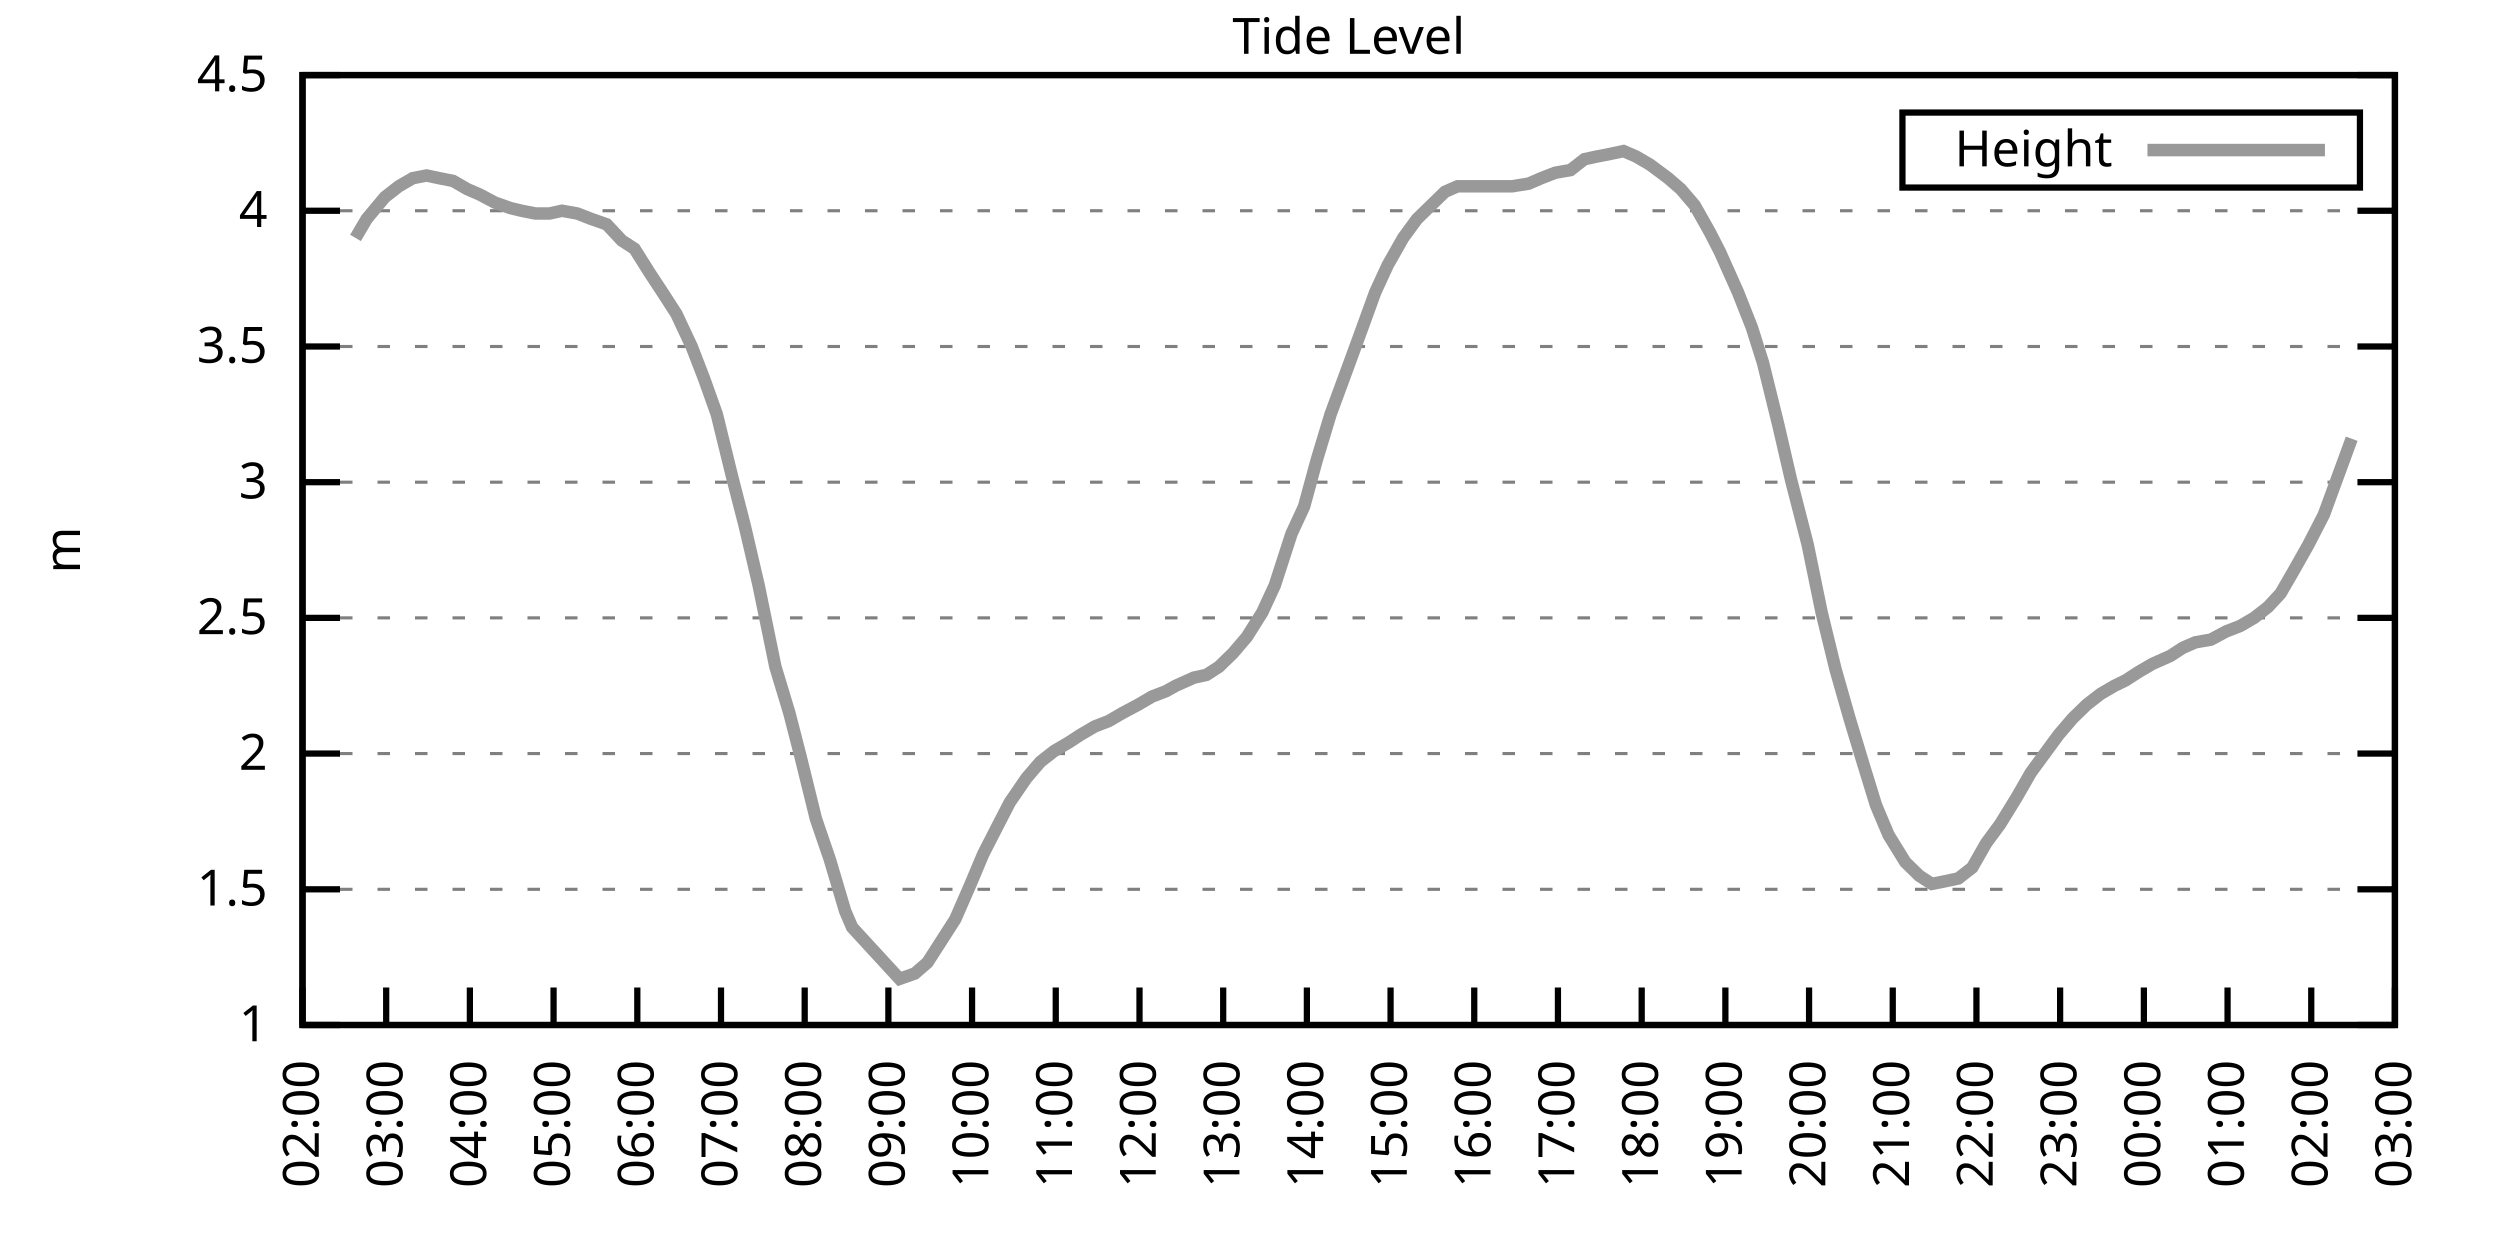
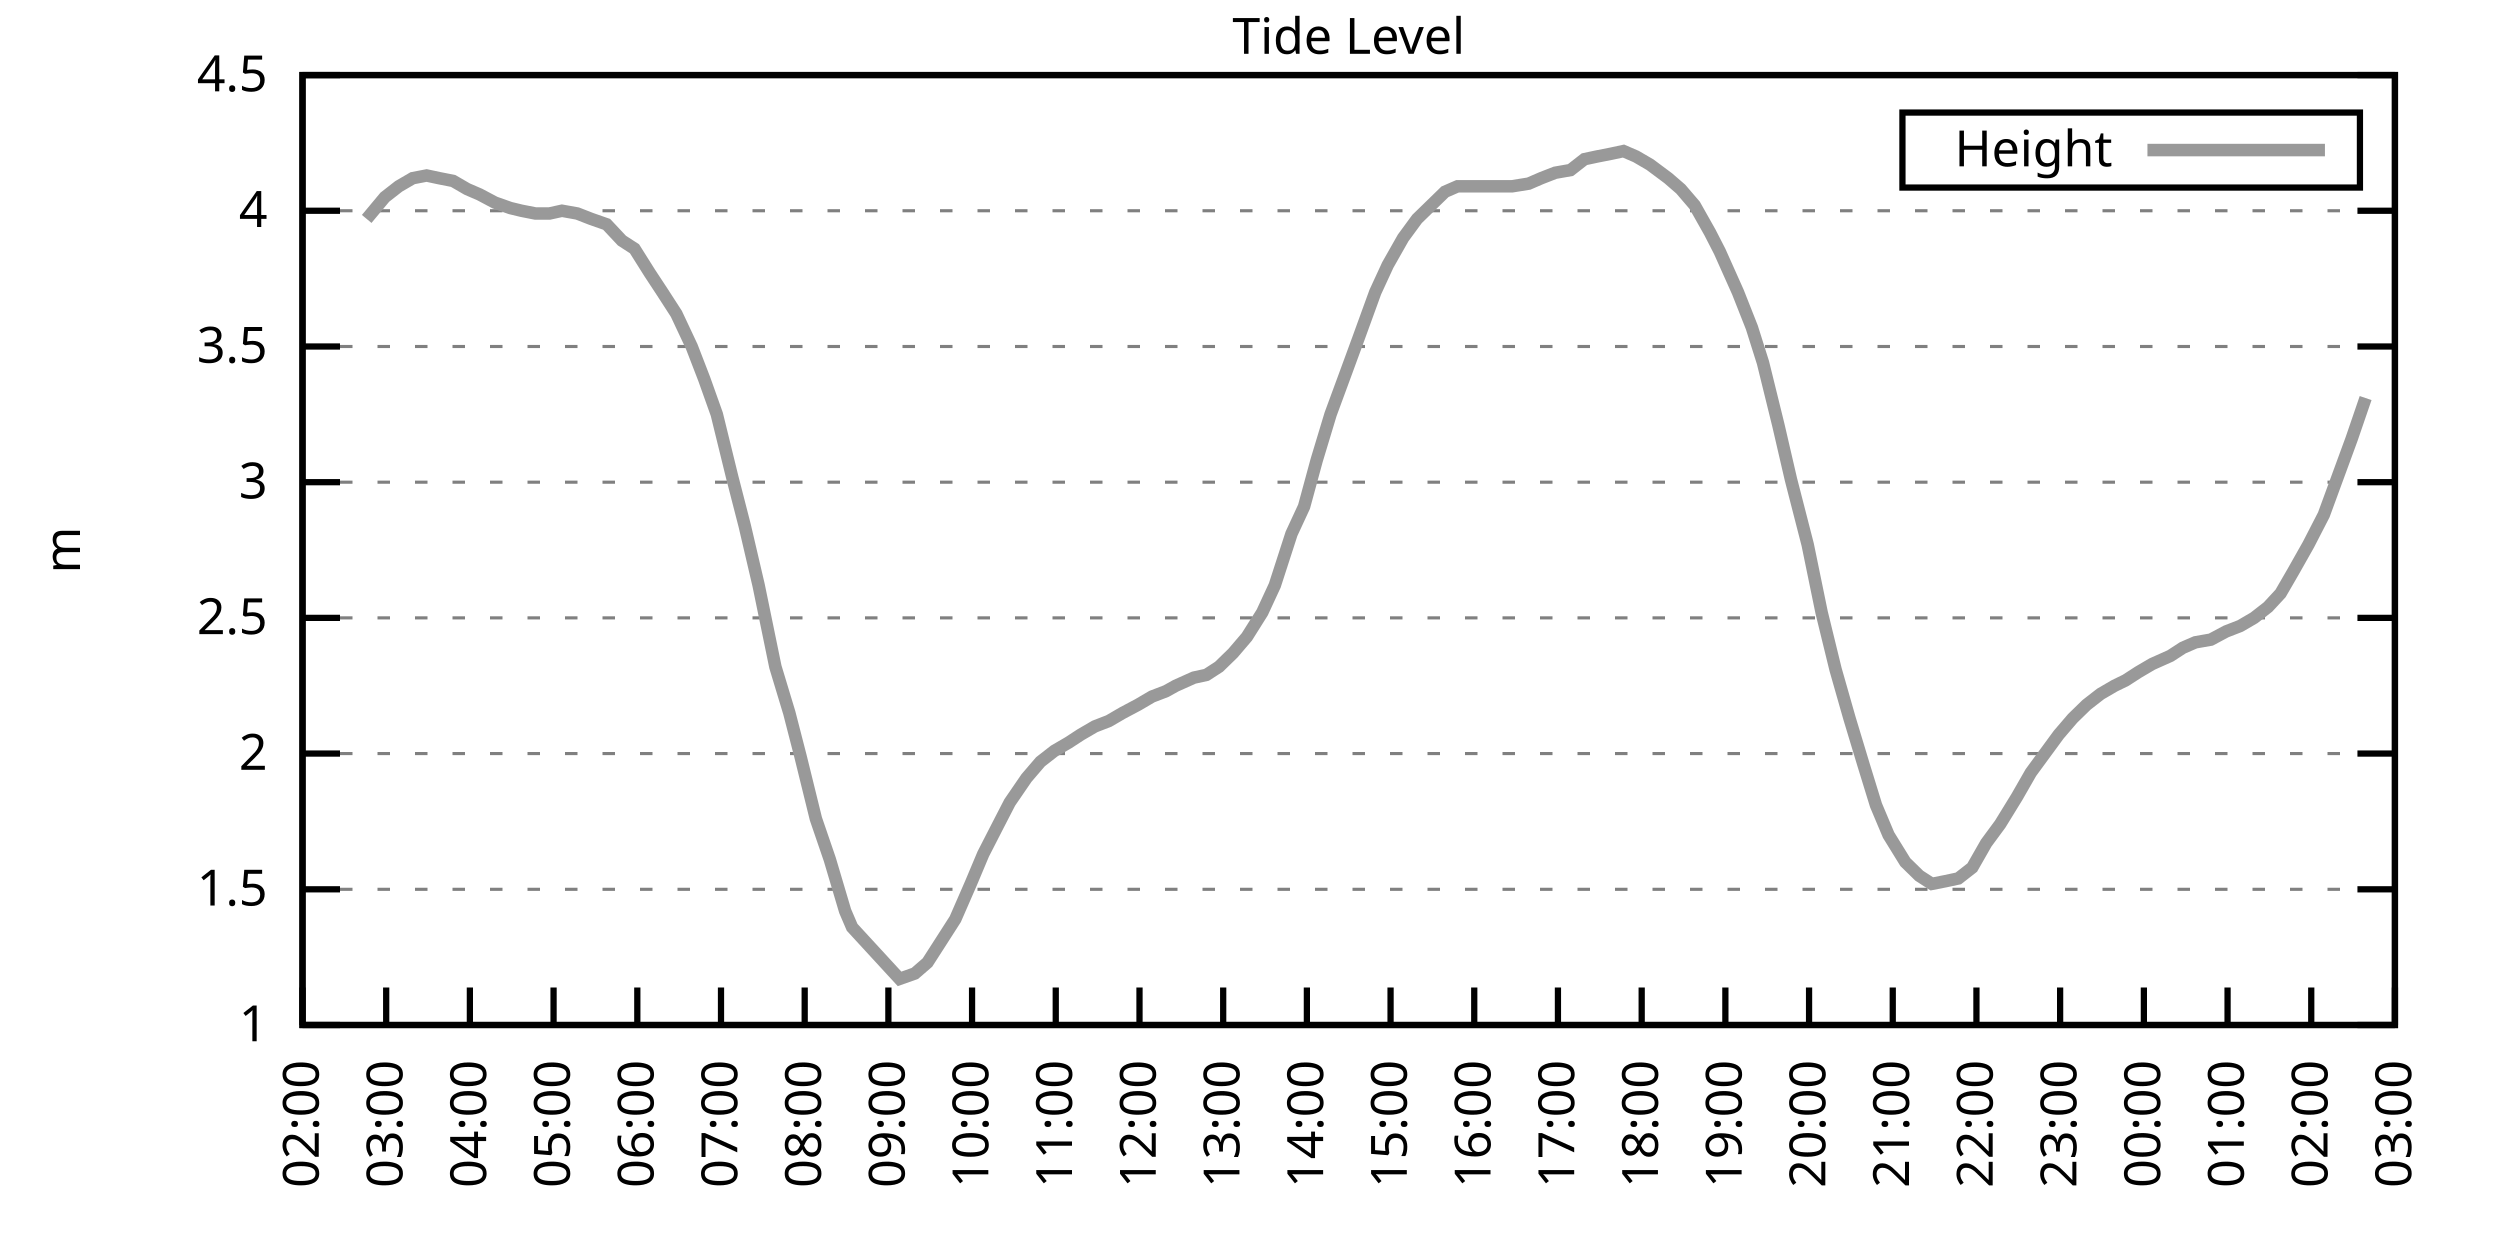
<svg xmlns="http://www.w3.org/2000/svg" xmlns:xlink="http://www.w3.org/1999/xlink" width="400" height="200" viewBox="0 0 400 200">
  <g id="gnuplot_canvas">
    <rect x="0" y="0" width="400" height="200" fill="none" />
    <defs>
      <circle id="gpDot" r="0.5" stroke-width="0.5" stroke="currentColor" />
      <path id="gpPt0" stroke-width="0.333" stroke="currentColor" d="M-1,0 h2 M0,-1 v2" />
      <path id="gpPt1" stroke-width="0.333" stroke="currentColor" d="M-1,-1 L1,1 M1,-1 L-1,1" />
      <path id="gpPt2" stroke-width="0.333" stroke="currentColor" d="M-1,0 L1,0 M0,-1 L0,1 M-1,-1 L1,1 M-1,1 L1,-1" />
      <rect id="gpPt3" stroke-width="0.333" stroke="currentColor" x="-1" y="-1" width="2" height="2" />
      <rect id="gpPt4" stroke-width="0.333" stroke="currentColor" fill="currentColor" x="-1" y="-1" width="2" height="2" />
      <circle id="gpPt5" stroke-width="0.333" stroke="currentColor" cx="0" cy="0" r="1" />
      <use xlink:href="#gpPt5" id="gpPt6" fill="currentColor" stroke="none" />
      <path id="gpPt7" stroke-width="0.333" stroke="currentColor" d="M0,-1.33 L-1.33,0.67 L1.33,0.67 z" />
      <use xlink:href="#gpPt7" id="gpPt8" fill="currentColor" stroke="none" />
      <use xlink:href="#gpPt7" id="gpPt9" stroke="currentColor" transform="rotate(180)" />
      <use xlink:href="#gpPt9" id="gpPt10" fill="currentColor" stroke="none" />
      <use xlink:href="#gpPt3" id="gpPt11" stroke="currentColor" transform="rotate(45)" />
      <use xlink:href="#gpPt11" id="gpPt12" fill="currentColor" stroke="none" />
      <path id="gpPt13" stroke-width="0.333" stroke="currentColor" d="M0,1.330 L1.265,0.411 L0.782,-1.067 L-0.782,-1.076 L-1.265,0.411 z" />
      <use xlink:href="#gpPt13" id="gpPt14" fill="currentColor" stroke="none" />
      <filter id="textbox" filterUnits="objectBoundingBox" x="0" y="0" height="1" width="1">
        <feFlood flood-color="white" flood-opacity="1" result="bgnd" />
        <feComposite in="SourceGraphic" in2="bgnd" operator="atop" />
      </filter>
      <filter id="greybox" filterUnits="objectBoundingBox" x="0" y="0" height="1" width="1">
        <feFlood flood-color="lightgrey" flood-opacity="1" result="grey" />
        <feComposite in="SourceGraphic" in2="grey" operator="atop" />
      </filter>
    </defs>
    <g fill="none" color="white" stroke="currentColor" stroke-width="1.00" stroke-linecap="butt" stroke-linejoin="miter">
</g>
    <g fill="none" color="black" stroke="currentColor" stroke-width="1.00" stroke-linecap="butt" stroke-linejoin="miter">
      <g stroke="none" shape-rendering="crispEdges">
        <polygon fill="rgb(255, 255, 255)" points="48.40,164.00 383.18,164.00 383.18,12.02 48.40,12.02 " />
      </g>
    </g>
    <g fill="none" color="black" stroke="currentColor" stroke-width="1.00" stroke-linecap="butt" stroke-linejoin="miter">
</g>
    <g fill="none" color="black" stroke="black" stroke-width="0.50" stroke-linecap="butt" stroke-linejoin="miter">
</g>
    <g fill="none" color="gray" stroke="currentColor" stroke-width="0.50" stroke-linecap="butt" stroke-linejoin="miter">
      <path stroke="gray" stroke-dasharray="2,4" class="gridline" d="M48.40,164.00 L383.19,164.00  " />
    </g>
    <g fill="none" color="gray" stroke="gray" stroke-width="1.00" stroke-linecap="butt" stroke-linejoin="miter">
</g>
    <g fill="none" color="black" stroke="currentColor" stroke-width="1.00" stroke-linecap="butt" stroke-linejoin="miter">
      <path stroke="black" d="M48.40,164.00 L54.40,164.00 M383.19,164.00 L377.19,164.00  " />
      <g transform="translate(42.80,166.60)" stroke="none" fill="black" font-family="Sans" font-size="8.00" text-anchor="end">
        <text>
          <tspan font-family="Sans"> 1</tspan>
        </text>
      </g>
    </g>
    <g fill="none" color="black" stroke="currentColor" stroke-width="1.00" stroke-linecap="butt" stroke-linejoin="miter">
</g>
    <g fill="none" color="black" stroke="black" stroke-width="0.50" stroke-linecap="butt" stroke-linejoin="miter">
</g>
    <g fill="none" color="gray" stroke="currentColor" stroke-width="0.50" stroke-linecap="butt" stroke-linejoin="miter">
      <path stroke="gray" stroke-dasharray="2,4" class="gridline" d="M48.40,142.29 L383.19,142.29  " />
    </g>
    <g fill="none" color="gray" stroke="gray" stroke-width="1.00" stroke-linecap="butt" stroke-linejoin="miter">
</g>
    <g fill="none" color="black" stroke="currentColor" stroke-width="1.00" stroke-linecap="butt" stroke-linejoin="miter">
      <path stroke="black" d="M48.40,142.29 L54.40,142.29 M383.19,142.29 L377.19,142.29  " />
      <g transform="translate(42.80,144.89)" stroke="none" fill="black" font-family="Sans" font-size="8.00" text-anchor="end">
        <text>
          <tspan font-family="Sans"> 1.5</tspan>
        </text>
      </g>
    </g>
    <g fill="none" color="black" stroke="currentColor" stroke-width="1.00" stroke-linecap="butt" stroke-linejoin="miter">
</g>
    <g fill="none" color="black" stroke="black" stroke-width="0.50" stroke-linecap="butt" stroke-linejoin="miter">
</g>
    <g fill="none" color="gray" stroke="currentColor" stroke-width="0.50" stroke-linecap="butt" stroke-linejoin="miter">
      <path stroke="gray" stroke-dasharray="2,4" class="gridline" d="M48.40,120.57 L383.19,120.57  " />
    </g>
    <g fill="none" color="gray" stroke="gray" stroke-width="1.00" stroke-linecap="butt" stroke-linejoin="miter">
</g>
    <g fill="none" color="black" stroke="currentColor" stroke-width="1.00" stroke-linecap="butt" stroke-linejoin="miter">
      <path stroke="black" d="M48.40,120.57 L54.40,120.57 M383.19,120.57 L377.19,120.57  " />
      <g transform="translate(42.80,123.17)" stroke="none" fill="black" font-family="Sans" font-size="8.00" text-anchor="end">
        <text>
          <tspan font-family="Sans"> 2</tspan>
        </text>
      </g>
    </g>
    <g fill="none" color="black" stroke="currentColor" stroke-width="1.00" stroke-linecap="butt" stroke-linejoin="miter">
</g>
    <g fill="none" color="black" stroke="black" stroke-width="0.50" stroke-linecap="butt" stroke-linejoin="miter">
</g>
    <g fill="none" color="gray" stroke="currentColor" stroke-width="0.50" stroke-linecap="butt" stroke-linejoin="miter">
      <path stroke="gray" stroke-dasharray="2,4" class="gridline" d="M48.40,98.86 L383.19,98.86  " />
    </g>
    <g fill="none" color="gray" stroke="gray" stroke-width="1.00" stroke-linecap="butt" stroke-linejoin="miter">
</g>
    <g fill="none" color="black" stroke="currentColor" stroke-width="1.00" stroke-linecap="butt" stroke-linejoin="miter">
      <path stroke="black" d="M48.40,98.86 L54.40,98.86 M383.19,98.86 L377.19,98.86  " />
      <g transform="translate(42.80,101.46)" stroke="none" fill="black" font-family="Sans" font-size="8.00" text-anchor="end">
        <text>
          <tspan font-family="Sans"> 2.5</tspan>
        </text>
      </g>
    </g>
    <g fill="none" color="black" stroke="currentColor" stroke-width="1.00" stroke-linecap="butt" stroke-linejoin="miter">
</g>
    <g fill="none" color="black" stroke="black" stroke-width="0.50" stroke-linecap="butt" stroke-linejoin="miter">
</g>
    <g fill="none" color="gray" stroke="currentColor" stroke-width="0.50" stroke-linecap="butt" stroke-linejoin="miter">
      <path stroke="gray" stroke-dasharray="2,4" class="gridline" d="M48.40,77.15 L383.19,77.15  " />
    </g>
    <g fill="none" color="gray" stroke="gray" stroke-width="1.00" stroke-linecap="butt" stroke-linejoin="miter">
</g>
    <g fill="none" color="black" stroke="currentColor" stroke-width="1.00" stroke-linecap="butt" stroke-linejoin="miter">
      <path stroke="black" d="M48.40,77.15 L54.40,77.15 M383.19,77.15 L377.19,77.15  " />
      <g transform="translate(42.80,79.75)" stroke="none" fill="black" font-family="Sans" font-size="8.00" text-anchor="end">
        <text>
          <tspan font-family="Sans"> 3</tspan>
        </text>
      </g>
    </g>
    <g fill="none" color="black" stroke="currentColor" stroke-width="1.00" stroke-linecap="butt" stroke-linejoin="miter">
</g>
    <g fill="none" color="black" stroke="black" stroke-width="0.50" stroke-linecap="butt" stroke-linejoin="miter">
</g>
    <g fill="none" color="gray" stroke="currentColor" stroke-width="0.50" stroke-linecap="butt" stroke-linejoin="miter">
      <path stroke="gray" stroke-dasharray="2,4" class="gridline" d="M48.40,55.44 L383.19,55.44  " />
    </g>
    <g fill="none" color="gray" stroke="gray" stroke-width="1.00" stroke-linecap="butt" stroke-linejoin="miter">
</g>
    <g fill="none" color="black" stroke="currentColor" stroke-width="1.00" stroke-linecap="butt" stroke-linejoin="miter">
      <path stroke="black" d="M48.40,55.44 L54.40,55.44 M383.19,55.44 L377.19,55.44  " />
      <g transform="translate(42.80,58.04)" stroke="none" fill="black" font-family="Sans" font-size="8.00" text-anchor="end">
        <text>
          <tspan font-family="Sans"> 3.5</tspan>
        </text>
      </g>
    </g>
    <g fill="none" color="black" stroke="currentColor" stroke-width="1.00" stroke-linecap="butt" stroke-linejoin="miter">
</g>
    <g fill="none" color="black" stroke="black" stroke-width="0.50" stroke-linecap="butt" stroke-linejoin="miter">
</g>
    <g fill="none" color="gray" stroke="currentColor" stroke-width="0.50" stroke-linecap="butt" stroke-linejoin="miter">
      <path stroke="gray" stroke-dasharray="2,4" class="gridline" d="M48.40,33.72 L383.19,33.72  " />
    </g>
    <g fill="none" color="gray" stroke="gray" stroke-width="1.00" stroke-linecap="butt" stroke-linejoin="miter">
</g>
    <g fill="none" color="black" stroke="currentColor" stroke-width="1.00" stroke-linecap="butt" stroke-linejoin="miter">
      <path stroke="black" d="M48.40,33.72 L54.40,33.72 M383.19,33.72 L377.19,33.72  " />
      <g transform="translate(42.80,36.32)" stroke="none" fill="black" font-family="Sans" font-size="8.00" text-anchor="end">
        <text>
          <tspan font-family="Sans"> 4</tspan>
        </text>
      </g>
    </g>
    <g fill="none" color="black" stroke="currentColor" stroke-width="1.00" stroke-linecap="butt" stroke-linejoin="miter">
</g>
    <g fill="none" color="black" stroke="black" stroke-width="0.50" stroke-linecap="butt" stroke-linejoin="miter">
</g>
    <g fill="none" color="gray" stroke="currentColor" stroke-width="0.50" stroke-linecap="butt" stroke-linejoin="miter">
      <path stroke="gray" stroke-dasharray="2,4" class="gridline" d="M48.40,12.01 L383.19,12.01  " />
    </g>
    <g fill="none" color="gray" stroke="gray" stroke-width="1.00" stroke-linecap="butt" stroke-linejoin="miter">
</g>
    <g fill="none" color="black" stroke="currentColor" stroke-width="1.00" stroke-linecap="butt" stroke-linejoin="miter">
      <path stroke="black" d="M48.40,12.01 L54.40,12.01 M383.19,12.01 L377.19,12.01  " />
      <g transform="translate(42.80,14.61)" stroke="none" fill="black" font-family="Sans" font-size="8.00" text-anchor="end">
        <text>
          <tspan font-family="Sans"> 4.5</tspan>
        </text>
      </g>
    </g>
    <g fill="none" color="black" stroke="currentColor" stroke-width="1.00" stroke-linecap="butt" stroke-linejoin="miter">
      <path stroke="black" d="M48.40,164.00 L48.40,158.00  " />
      <g transform="translate(51.00,169.60) rotate(270.00)" stroke="none" fill="black" font-family="Sans" font-size="8.00" text-anchor="end">
        <text>
          <tspan font-family="Sans">02:00</tspan>
        </text>
      </g>
    </g>
    <g fill="none" color="black" stroke="currentColor" stroke-width="1.00" stroke-linecap="butt" stroke-linejoin="miter">
      <path stroke="black" d="M61.79,164.00 L61.79,158.00  " />
      <g transform="translate(64.39,169.60) rotate(270.00)" stroke="none" fill="black" font-family="Sans" font-size="8.00" text-anchor="end">
        <text>
          <tspan font-family="Sans">03:00</tspan>
        </text>
      </g>
    </g>
    <g fill="none" color="black" stroke="currentColor" stroke-width="1.00" stroke-linecap="butt" stroke-linejoin="miter">
      <path stroke="black" d="M75.18,164.00 L75.18,158.00  " />
      <g transform="translate(77.78,169.60) rotate(270.00)" stroke="none" fill="black" font-family="Sans" font-size="8.00" text-anchor="end">
        <text>
          <tspan font-family="Sans">04:00</tspan>
        </text>
      </g>
    </g>
    <g fill="none" color="black" stroke="currentColor" stroke-width="1.00" stroke-linecap="butt" stroke-linejoin="miter">
      <path stroke="black" d="M88.57,164.00 L88.57,158.00  " />
      <g transform="translate(91.17,169.60) rotate(270.00)" stroke="none" fill="black" font-family="Sans" font-size="8.00" text-anchor="end">
        <text>
          <tspan font-family="Sans">05:00</tspan>
        </text>
      </g>
    </g>
    <g fill="none" color="black" stroke="currentColor" stroke-width="1.00" stroke-linecap="butt" stroke-linejoin="miter">
      <path stroke="black" d="M101.97,164.00 L101.97,158.00  " />
      <g transform="translate(104.57,169.60) rotate(270.00)" stroke="none" fill="black" font-family="Sans" font-size="8.00" text-anchor="end">
        <text>
          <tspan font-family="Sans">06:00</tspan>
        </text>
      </g>
    </g>
    <g fill="none" color="black" stroke="currentColor" stroke-width="1.00" stroke-linecap="butt" stroke-linejoin="miter">
      <path stroke="black" d="M115.36,164.00 L115.36,158.00  " />
      <g transform="translate(117.96,169.60) rotate(270.00)" stroke="none" fill="black" font-family="Sans" font-size="8.00" text-anchor="end">
        <text>
          <tspan font-family="Sans">07:00</tspan>
        </text>
      </g>
    </g>
    <g fill="none" color="black" stroke="currentColor" stroke-width="1.00" stroke-linecap="butt" stroke-linejoin="miter">
      <path stroke="black" d="M128.75,164.00 L128.75,158.00  " />
      <g transform="translate(131.35,169.60) rotate(270.00)" stroke="none" fill="black" font-family="Sans" font-size="8.00" text-anchor="end">
        <text>
          <tspan font-family="Sans">08:00</tspan>
        </text>
      </g>
    </g>
    <g fill="none" color="black" stroke="currentColor" stroke-width="1.00" stroke-linecap="butt" stroke-linejoin="miter">
      <path stroke="black" d="M142.14,164.00 L142.14,158.00  " />
      <g transform="translate(144.74,169.60) rotate(270.00)" stroke="none" fill="black" font-family="Sans" font-size="8.00" text-anchor="end">
        <text>
          <tspan font-family="Sans">09:00</tspan>
        </text>
      </g>
    </g>
    <g fill="none" color="black" stroke="currentColor" stroke-width="1.00" stroke-linecap="butt" stroke-linejoin="miter">
      <path stroke="black" d="M155.53,164.00 L155.53,158.00  " />
      <g transform="translate(158.13,169.60) rotate(270.00)" stroke="none" fill="black" font-family="Sans" font-size="8.00" text-anchor="end">
        <text>
          <tspan font-family="Sans">10:00</tspan>
        </text>
      </g>
    </g>
    <g fill="none" color="black" stroke="currentColor" stroke-width="1.00" stroke-linecap="butt" stroke-linejoin="miter">
      <path stroke="black" d="M168.92,164.00 L168.92,158.00  " />
      <g transform="translate(171.52,169.60) rotate(270.00)" stroke="none" fill="black" font-family="Sans" font-size="8.00" text-anchor="end">
        <text>
          <tspan font-family="Sans">11:00</tspan>
        </text>
      </g>
    </g>
    <g fill="none" color="black" stroke="currentColor" stroke-width="1.00" stroke-linecap="butt" stroke-linejoin="miter">
      <path stroke="black" d="M182.32,164.00 L182.32,158.00  " />
      <g transform="translate(184.92,169.60) rotate(270.00)" stroke="none" fill="black" font-family="Sans" font-size="8.00" text-anchor="end">
        <text>
          <tspan font-family="Sans">12:00</tspan>
        </text>
      </g>
    </g>
    <g fill="none" color="black" stroke="currentColor" stroke-width="1.00" stroke-linecap="butt" stroke-linejoin="miter">
      <path stroke="black" d="M195.71,164.00 L195.71,158.00  " />
      <g transform="translate(198.31,169.60) rotate(270.00)" stroke="none" fill="black" font-family="Sans" font-size="8.00" text-anchor="end">
        <text>
          <tspan font-family="Sans">13:00</tspan>
        </text>
      </g>
    </g>
    <g fill="none" color="black" stroke="currentColor" stroke-width="1.00" stroke-linecap="butt" stroke-linejoin="miter">
      <path stroke="black" d="M209.10,164.00 L209.10,158.00  " />
      <g transform="translate(211.70,169.60) rotate(270.00)" stroke="none" fill="black" font-family="Sans" font-size="8.00" text-anchor="end">
        <text>
          <tspan font-family="Sans">14:00</tspan>
        </text>
      </g>
    </g>
    <g fill="none" color="black" stroke="currentColor" stroke-width="1.00" stroke-linecap="butt" stroke-linejoin="miter">
      <path stroke="black" d="M222.49,164.00 L222.49,158.00  " />
      <g transform="translate(225.09,169.60) rotate(270.00)" stroke="none" fill="black" font-family="Sans" font-size="8.00" text-anchor="end">
        <text>
          <tspan font-family="Sans">15:00</tspan>
        </text>
      </g>
    </g>
    <g fill="none" color="black" stroke="currentColor" stroke-width="1.00" stroke-linecap="butt" stroke-linejoin="miter">
      <path stroke="black" d="M235.88,164.00 L235.88,158.00  " />
      <g transform="translate(238.48,169.60) rotate(270.00)" stroke="none" fill="black" font-family="Sans" font-size="8.00" text-anchor="end">
        <text>
          <tspan font-family="Sans">16:00</tspan>
        </text>
      </g>
    </g>
    <g fill="none" color="black" stroke="currentColor" stroke-width="1.00" stroke-linecap="butt" stroke-linejoin="miter">
      <path stroke="black" d="M249.27,164.00 L249.27,158.00  " />
      <g transform="translate(251.87,169.60) rotate(270.00)" stroke="none" fill="black" font-family="Sans" font-size="8.00" text-anchor="end">
        <text>
          <tspan font-family="Sans">17:00</tspan>
        </text>
      </g>
    </g>
    <g fill="none" color="black" stroke="currentColor" stroke-width="1.00" stroke-linecap="butt" stroke-linejoin="miter">
      <path stroke="black" d="M262.67,164.00 L262.67,158.00  " />
      <g transform="translate(265.27,169.60) rotate(270.00)" stroke="none" fill="black" font-family="Sans" font-size="8.00" text-anchor="end">
        <text>
          <tspan font-family="Sans">18:00</tspan>
        </text>
      </g>
    </g>
    <g fill="none" color="black" stroke="currentColor" stroke-width="1.00" stroke-linecap="butt" stroke-linejoin="miter">
      <path stroke="black" d="M276.06,164.00 L276.06,158.00  " />
      <g transform="translate(278.66,169.60) rotate(270.00)" stroke="none" fill="black" font-family="Sans" font-size="8.00" text-anchor="end">
        <text>
          <tspan font-family="Sans">19:00</tspan>
        </text>
      </g>
    </g>
    <g fill="none" color="black" stroke="currentColor" stroke-width="1.00" stroke-linecap="butt" stroke-linejoin="miter">
      <path stroke="black" d="M289.45,164.00 L289.45,158.00  " />
      <g transform="translate(292.05,169.60) rotate(270.00)" stroke="none" fill="black" font-family="Sans" font-size="8.00" text-anchor="end">
        <text>
          <tspan font-family="Sans">20:00</tspan>
        </text>
      </g>
    </g>
    <g fill="none" color="black" stroke="currentColor" stroke-width="1.00" stroke-linecap="butt" stroke-linejoin="miter">
      <path stroke="black" d="M302.84,164.00 L302.84,158.00  " />
      <g transform="translate(305.44,169.60) rotate(270.00)" stroke="none" fill="black" font-family="Sans" font-size="8.00" text-anchor="end">
        <text>
          <tspan font-family="Sans">21:00</tspan>
        </text>
      </g>
    </g>
    <g fill="none" color="black" stroke="currentColor" stroke-width="1.00" stroke-linecap="butt" stroke-linejoin="miter">
      <path stroke="black" d="M316.23,164.00 L316.23,158.00  " />
      <g transform="translate(318.83,169.60) rotate(270.00)" stroke="none" fill="black" font-family="Sans" font-size="8.00" text-anchor="end">
        <text>
          <tspan font-family="Sans">22:00</tspan>
        </text>
      </g>
    </g>
    <g fill="none" color="black" stroke="currentColor" stroke-width="1.00" stroke-linecap="butt" stroke-linejoin="miter">
      <path stroke="black" d="M329.62,164.00 L329.62,158.00  " />
      <g transform="translate(332.22,169.60) rotate(270.00)" stroke="none" fill="black" font-family="Sans" font-size="8.00" text-anchor="end">
        <text>
          <tspan font-family="Sans">23:00</tspan>
        </text>
      </g>
    </g>
    <g fill="none" color="black" stroke="currentColor" stroke-width="1.00" stroke-linecap="butt" stroke-linejoin="miter">
      <path stroke="black" d="M343.02,164.00 L343.02,158.00  " />
      <g transform="translate(345.62,169.60) rotate(270.00)" stroke="none" fill="black" font-family="Sans" font-size="8.00" text-anchor="end">
        <text>
          <tspan font-family="Sans">00:00</tspan>
        </text>
      </g>
    </g>
    <g fill="none" color="black" stroke="currentColor" stroke-width="1.00" stroke-linecap="butt" stroke-linejoin="miter">
      <path stroke="black" d="M356.41,164.00 L356.41,158.00  " />
      <g transform="translate(359.01,169.60) rotate(270.00)" stroke="none" fill="black" font-family="Sans" font-size="8.00" text-anchor="end">
        <text>
          <tspan font-family="Sans">01:00</tspan>
        </text>
      </g>
    </g>
    <g fill="none" color="black" stroke="currentColor" stroke-width="1.00" stroke-linecap="butt" stroke-linejoin="miter">
      <path stroke="black" d="M369.80,164.00 L369.80,158.00  " />
      <g transform="translate(372.40,169.60) rotate(270.00)" stroke="none" fill="black" font-family="Sans" font-size="8.00" text-anchor="end">
        <text>
          <tspan font-family="Sans">02:00</tspan>
        </text>
      </g>
    </g>
    <g fill="none" color="black" stroke="currentColor" stroke-width="1.00" stroke-linecap="butt" stroke-linejoin="miter">
      <path stroke="black" d="M383.19,164.00 L383.19,158.00  " />
      <g transform="translate(385.79,169.60) rotate(270.00)" stroke="none" fill="black" font-family="Sans" font-size="8.00" text-anchor="end">
        <text>
          <tspan font-family="Sans">03:00</tspan>
        </text>
      </g>
    </g>
    <g fill="none" color="black" stroke="currentColor" stroke-width="1.00" stroke-linecap="butt" stroke-linejoin="miter">
</g>
    <g fill="none" color="black" stroke="currentColor" stroke-width="1.00" stroke-linecap="butt" stroke-linejoin="miter">
      <path stroke="black" d="M48.40,12.01 L48.40,164.00 L383.19,164.00 L383.19,12.01 L48.40,12.01 Z  " />
    </g>
    <g fill="none" color="black" stroke="currentColor" stroke-width="1.00" stroke-linecap="butt" stroke-linejoin="miter">
</g>
    <g fill="none" color="black" stroke="currentColor" stroke-width="1.00" stroke-linecap="butt" stroke-linejoin="miter">
      <path stroke="black" d="M304.39,30.01 L304.39,18.01 L377.59,18.01 L377.59,30.01 L304.39,30.01 Z  " />
    </g>
    <g id="Tide_level_plot_1">
      <g fill="none" color="white" stroke="black" stroke-width="2.00" stroke-linecap="butt" stroke-linejoin="miter">
</g>
      <g fill="none" color="black" stroke="currentColor" stroke-width="2.00" stroke-linecap="butt" stroke-linejoin="miter">
        <g transform="translate(337.99,26.61)" stroke="none" fill="black" font-family="Sans" font-size="8.00" text-anchor="end">
          <text>
            <tspan font-family="Sans">Height</tspan>
          </text>
        </g>
      </g>
      <g fill="none" color="black" stroke="currentColor" stroke-width="2.00" stroke-linecap="butt" stroke-linejoin="miter">
-         <path stroke="rgb(153, 153, 153)" d="M343.59,24.01 L371.99,24.01 M56.88,38.07 L58.67,35.03 L61.57,31.55 L63.80,29.81 L66.03,28.51 L68.26,28.08   L70.27,28.51 L72.50,28.95 L74.74,30.25 L76.75,31.12 L79.20,32.42 L81.66,33.29 L83.44,33.72 L85.67,34.16   L87.91,34.16 L89.91,33.72 L92.37,34.16 L94.60,35.03 L97.06,35.89 L99.51,38.50 L101.52,39.80 L103.98,43.71   L105.98,46.75 L108.22,50.22 L110.67,55.44 L112.68,60.65 L114.69,66.29 L117.14,76.28 L119.15,84.10 L121.38,93.65   L124.06,106.68 L126.29,114.06 L128.08,121.01 L130.54,131.00 L132.77,137.51 L135.22,145.76 L136.34,148.37 L143.93,156.62   L146.38,155.75 L148.39,154.01 L150.62,150.54 L152.85,147.06 L155.31,141.42 L157.32,136.64 L159.77,131.86 L161.56,128.39   L164.24,124.48 L166.47,121.88 L168.70,120.14 L170.93,118.84 L172.94,117.53 L175.17,116.23 L177.41,115.36 L179.64,114.06   L182.09,112.76 L184.32,111.45 L186.56,110.59 L188.12,109.72 L191.02,108.42 L193.03,107.98 L195.04,106.68 L197.27,104.51   L199.50,101.90 L201.96,97.99 L203.97,93.65 L206.64,85.40 L208.65,81.06 L210.66,73.67 L212.89,66.29 L215.13,60.21   L217.36,54.13 L220.04,46.75 L222.04,42.41 L224.50,38.07 L226.73,35.03 L228.52,33.29 L231.20,30.68 L233.20,29.81   L235.66,29.81 L237.89,29.81 L239.90,29.81 L241.91,29.81 L244.59,29.38 L246.60,28.51 L248.83,27.64 L251.28,27.21   L253.51,25.47 L255.52,25.04 L257.76,24.60 L259.76,24.17 L261.77,25.04 L264.00,26.34 L266.91,28.51 L268.92,30.25   L271.15,32.85 L273.60,37.20 L275.16,40.24 L278.07,46.75 L280.30,52.40 L282.08,58.04 L284.54,68.03 L286.55,76.71   L289.23,87.14 L291.46,97.99 L293.69,107.11 L295.92,114.93 L298.15,122.31 L300.16,128.83 L302.17,133.60 L304.85,137.94   L307.08,140.12 L309.09,141.42 L311.32,140.98 L313.33,140.55 L315.56,138.81 L317.79,134.90 L320.03,131.86 L322.70,127.52   L324.94,123.61 L327.17,120.57 L329.40,117.53 L331.63,114.93 L333.86,112.76 L336.10,111.02 L338.33,109.72 L340.11,108.85   L342.12,107.55 L344.35,106.24 L347.26,104.94 L349.26,103.64 L351.27,102.77 L353.73,102.34 L356.18,101.03 L358.42,100.16   L360.65,98.86 L362.88,97.12 L364.89,94.95 L366.90,91.48 L369.35,87.14 L371.81,82.36 L374.04,76.28 L376.27,70.20    " />
+         <path stroke="rgb(153, 153, 153)" d="M343.59,24.01 L371.99,24.01 M58.67,35.03 L61.57,31.55 L63.80,29.81 L66.03,28.51 L68.26,28.08 L70.27,28.51   L72.50,28.95 L74.74,30.25 L76.75,31.12 L79.20,32.42 L81.66,33.29 L83.44,33.72 L85.67,34.16 L87.91,34.16   L89.91,33.72 L92.37,34.16 L94.60,35.03 L97.06,35.89 L99.51,38.50 L101.52,39.80 L103.98,43.71 L105.98,46.75   L108.22,50.22 L110.67,55.44 L112.68,60.65 L114.69,66.29 L117.14,76.28 L119.15,84.10 L121.38,93.65 L124.06,106.68   L126.29,114.06 L128.08,121.01 L130.54,131.00 L132.77,137.51 L135.22,145.76 L136.34,148.37 L143.93,156.62 L146.38,155.75   L148.39,154.01 L150.62,150.54 L152.85,147.06 L155.31,141.42 L157.32,136.64 L159.77,131.86 L161.56,128.39 L164.24,124.48   L166.47,121.88 L168.70,120.14 L170.93,118.84 L172.94,117.53 L175.17,116.23 L177.41,115.36 L179.64,114.06 L182.09,112.76   L184.32,111.45 L186.56,110.59 L188.12,109.72 L191.02,108.42 L193.03,107.98 L195.04,106.68 L197.27,104.51 L199.50,101.90   L201.96,97.99 L203.97,93.65 L206.64,85.40 L208.65,81.06 L210.66,73.67 L212.89,66.29 L215.13,60.21 L217.36,54.13   L220.04,46.75 L222.04,42.41 L224.50,38.07 L226.73,35.03 L228.52,33.29 L231.20,30.68 L233.20,29.81 L235.66,29.81   L237.89,29.81 L239.90,29.81 L241.91,29.81 L244.59,29.38 L246.60,28.51 L248.83,27.64 L251.28,27.21 L253.51,25.47   L255.52,25.04 L257.76,24.60 L259.76,24.17 L261.77,25.04 L264.00,26.34 L266.91,28.51 L268.92,30.25 L271.15,32.85   L273.60,37.20 L275.16,40.24 L278.07,46.75 L280.30,52.40 L282.08,58.04 L284.54,68.03 L286.55,76.71 L289.23,87.14   L291.46,97.99 L293.69,107.11 L295.92,114.93 L298.15,122.31 L300.16,128.83 L302.17,133.60 L304.85,137.94 L307.08,140.12   L309.09,141.42 L311.32,140.98 L313.33,140.55 L315.56,138.81 L317.79,134.90 L320.03,131.86 L322.70,127.52 L324.94,123.61   L327.17,120.57 L329.40,117.53 L331.63,114.93 L333.86,112.76 L336.10,111.02 L338.33,109.72 L340.11,108.85 L342.12,107.55   L344.35,106.24 L347.26,104.94 L349.26,103.64 L351.27,102.77 L353.73,102.34 L356.18,101.03 L358.42,100.16 L360.65,98.86   L362.88,97.12 L364.89,94.95 L366.90,91.48 L369.35,87.14 L371.81,82.36 L374.04,76.28 L376.27,70.20 L378.50,63.69    " />
      </g>
    </g>
    <g fill="none" color="black" stroke="currentColor" stroke-width="2.00" stroke-linecap="butt" stroke-linejoin="miter">
</g>
    <g fill="none" color="black" stroke="black" stroke-width="1.00" stroke-linecap="butt" stroke-linejoin="miter">
</g>
    <g fill="none" color="black" stroke="currentColor" stroke-width="1.00" stroke-linecap="butt" stroke-linejoin="miter">
      <path stroke="black" d="M48.40,12.01 L48.40,164.00 L383.19,164.00 L383.19,12.01 L48.40,12.01 Z  " />
      <g transform="translate(12.80,88.01) rotate(270.00)" stroke="none" fill="black" font-family="Sans" font-size="8.00" text-anchor="middle">
        <text>
          <tspan font-family="Sans">m</tspan>
        </text>
      </g>
    </g>
    <g fill="none" color="black" stroke="currentColor" stroke-width="1.00" stroke-linecap="butt" stroke-linejoin="miter">
</g>
    <g fill="none" color="black" stroke="currentColor" stroke-width="1.00" stroke-linecap="butt" stroke-linejoin="miter">
      <g transform="translate(215.79,8.61)" stroke="none" fill="black" font-family="Sans" font-size="8.00" text-anchor="middle">
        <text>
          <tspan font-family="Sans">Tide Level</tspan>
        </text>
      </g>
    </g>
    <g fill="none" color="black" stroke="currentColor" stroke-width="1.00" stroke-linecap="butt" stroke-linejoin="miter">
</g>
  </g>
</svg>
